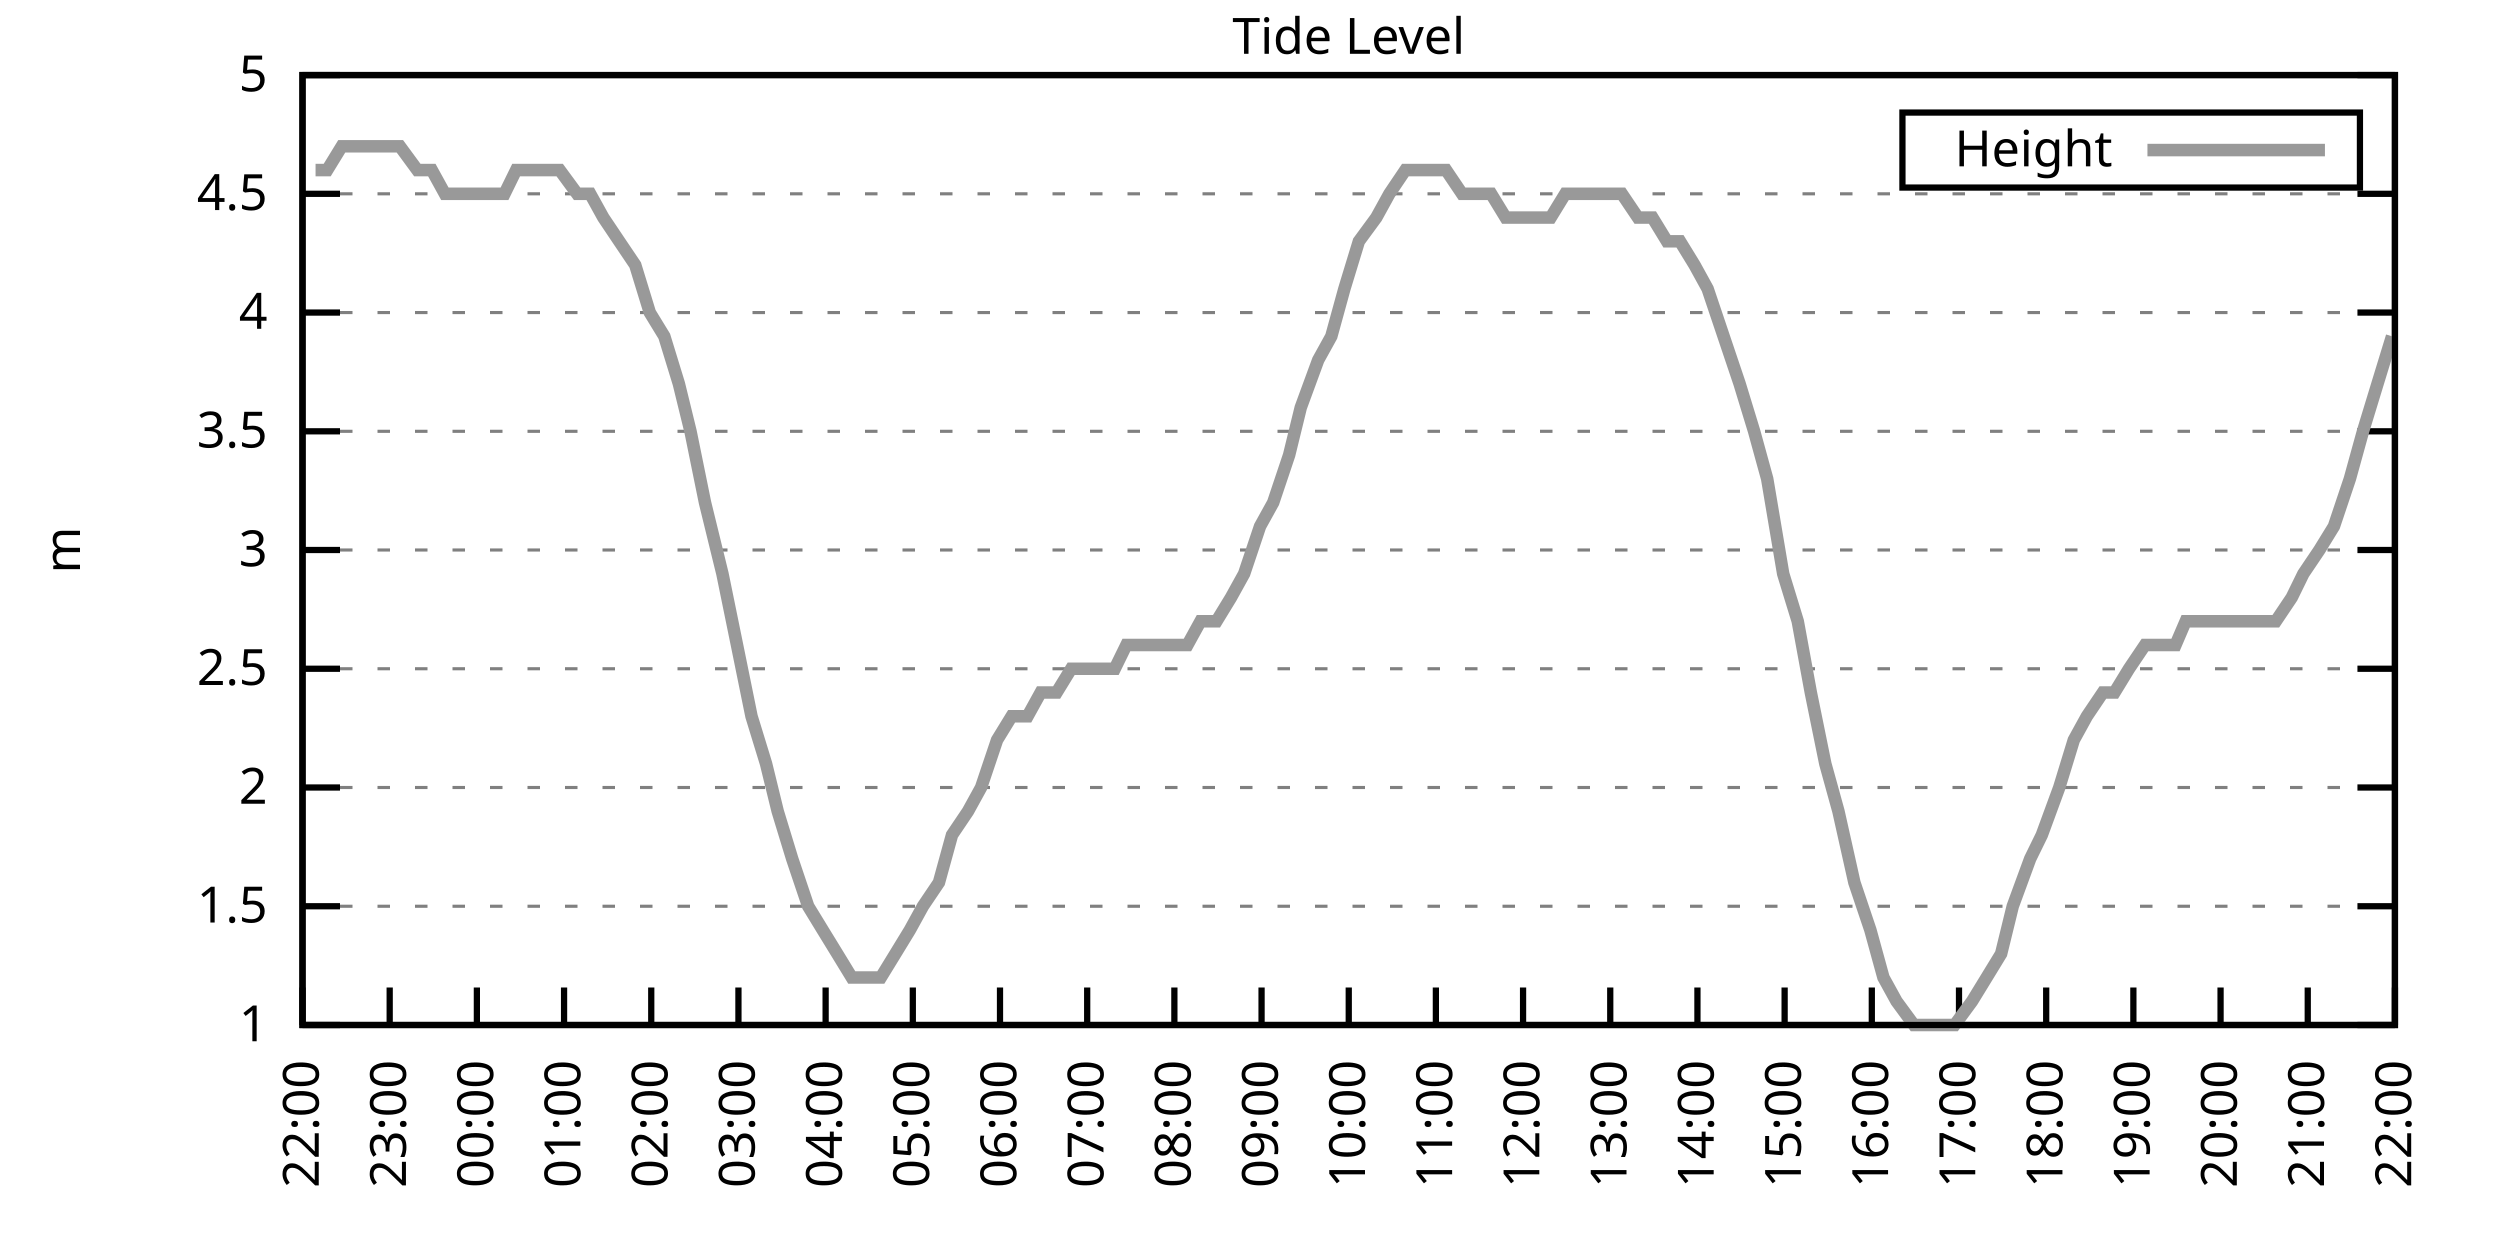
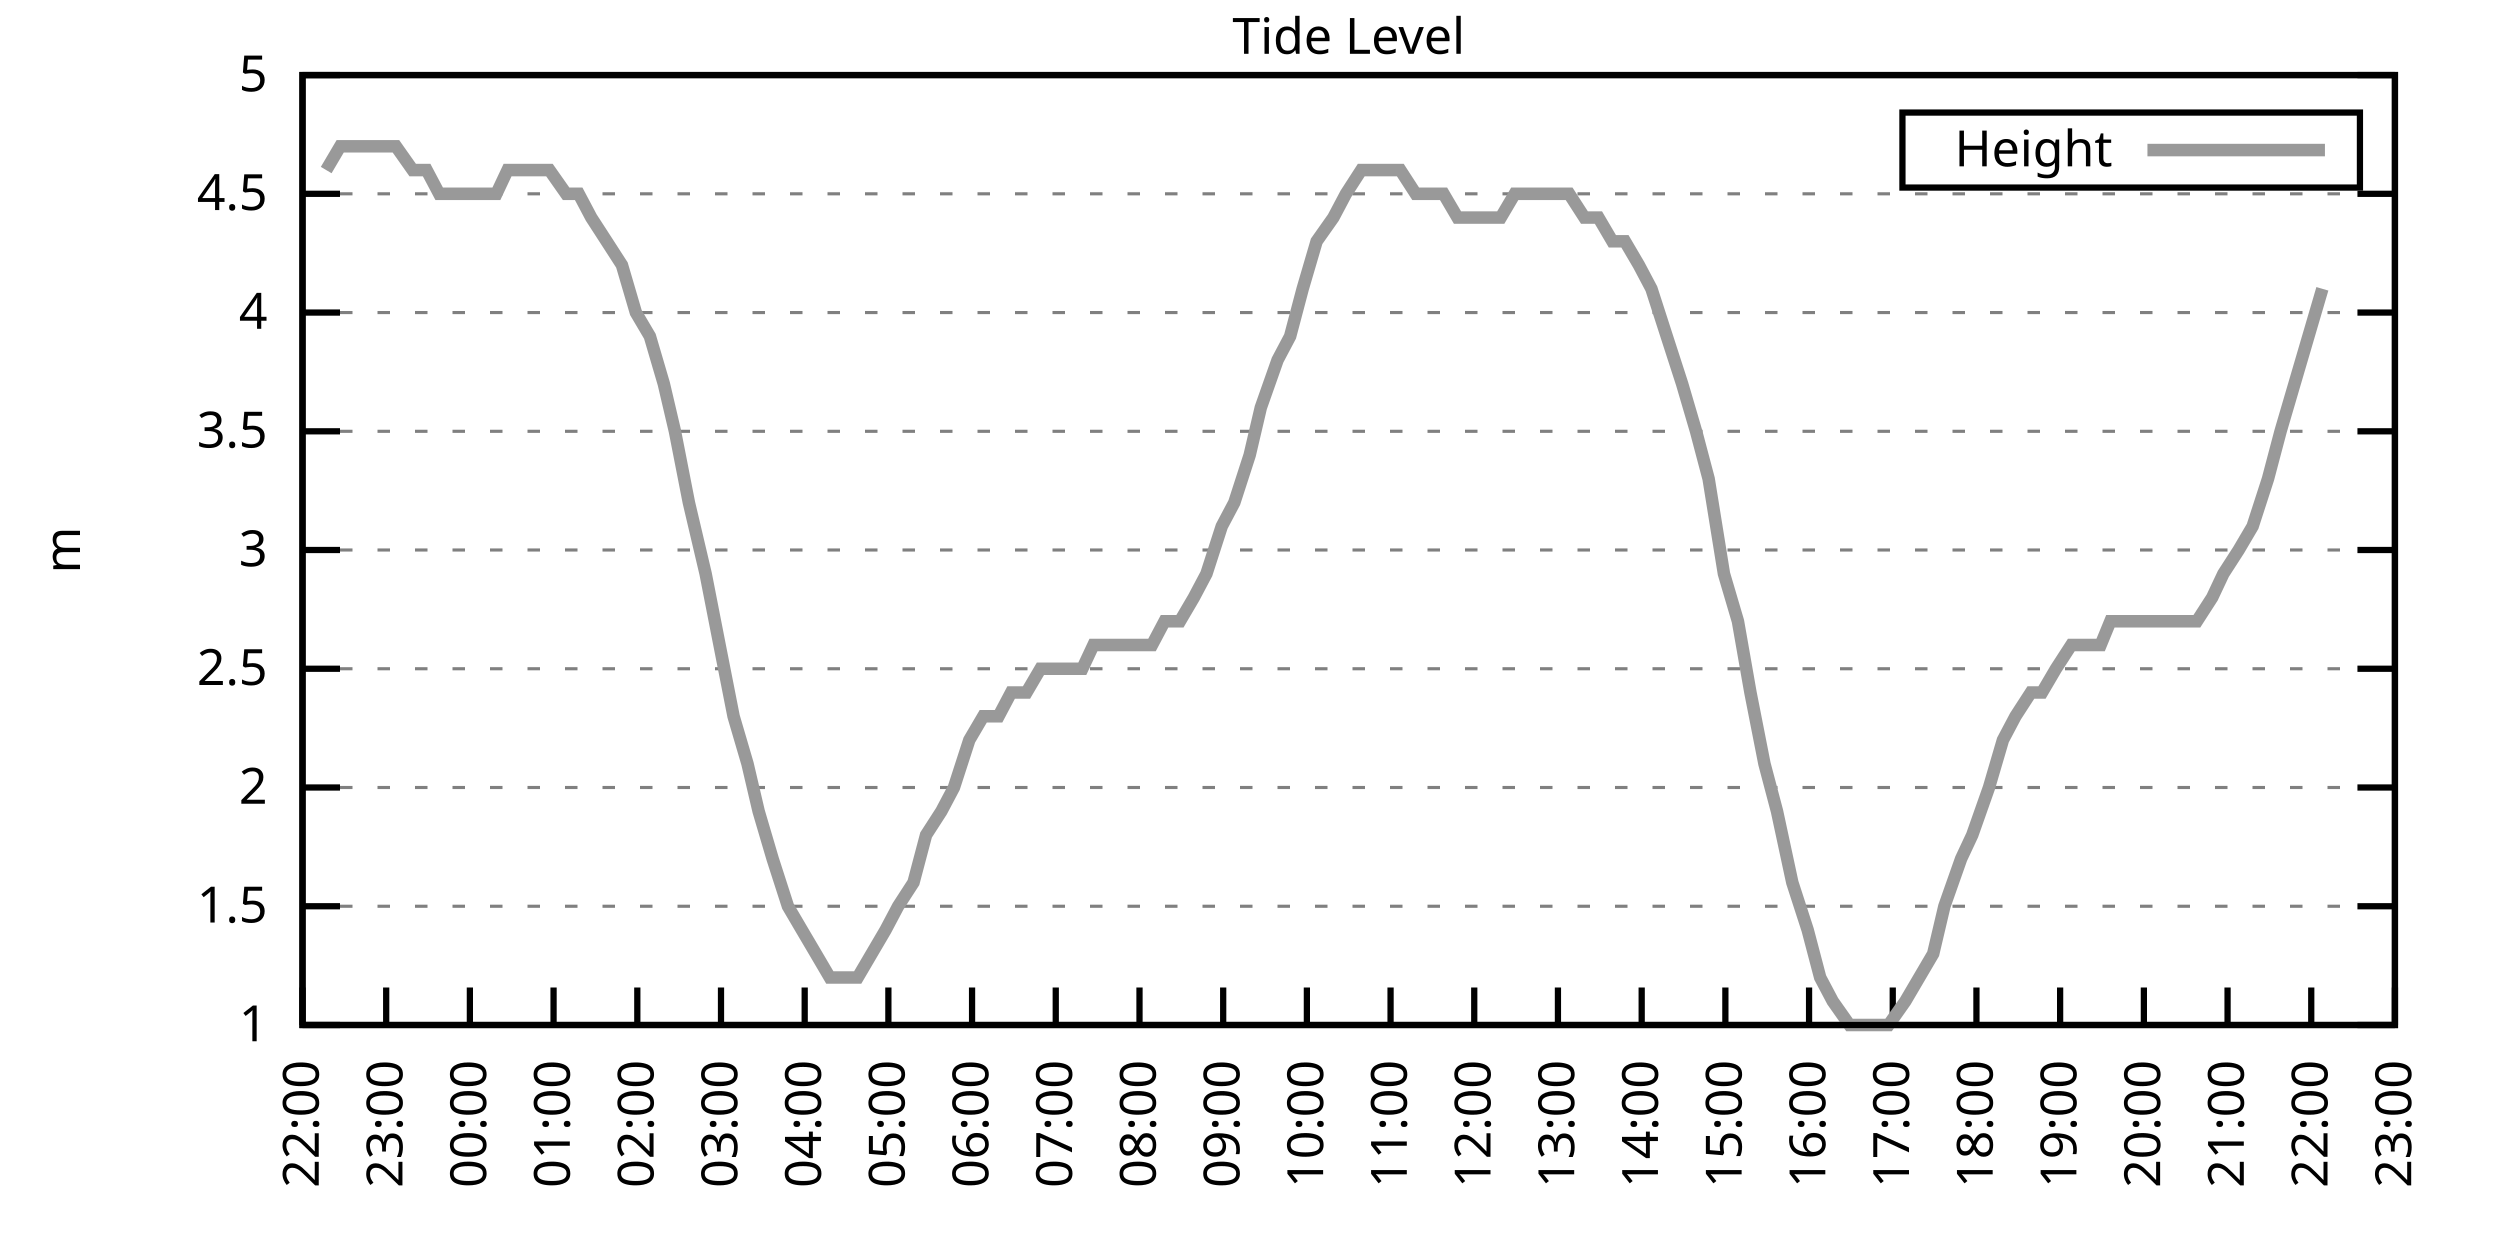
<svg xmlns="http://www.w3.org/2000/svg" xmlns:xlink="http://www.w3.org/1999/xlink" width="400" height="200" viewBox="0 0 400 200">
  <g id="gnuplot_canvas">
    <rect x="0" y="0" width="400" height="200" fill="none" />
    <defs>
      <circle id="gpDot" r="0.5" stroke-width="0.5" stroke="currentColor" />
      <path id="gpPt0" stroke-width="0.333" stroke="currentColor" d="M-1,0 h2 M0,-1 v2" />
      <path id="gpPt1" stroke-width="0.333" stroke="currentColor" d="M-1,-1 L1,1 M1,-1 L-1,1" />
      <path id="gpPt2" stroke-width="0.333" stroke="currentColor" d="M-1,0 L1,0 M0,-1 L0,1 M-1,-1 L1,1 M-1,1 L1,-1" />
      <rect id="gpPt3" stroke-width="0.333" stroke="currentColor" x="-1" y="-1" width="2" height="2" />
      <rect id="gpPt4" stroke-width="0.333" stroke="currentColor" fill="currentColor" x="-1" y="-1" width="2" height="2" />
      <circle id="gpPt5" stroke-width="0.333" stroke="currentColor" cx="0" cy="0" r="1" />
      <use xlink:href="#gpPt5" id="gpPt6" fill="currentColor" stroke="none" />
      <path id="gpPt7" stroke-width="0.333" stroke="currentColor" d="M0,-1.33 L-1.33,0.67 L1.33,0.67 z" />
      <use xlink:href="#gpPt7" id="gpPt8" fill="currentColor" stroke="none" />
      <use xlink:href="#gpPt7" id="gpPt9" stroke="currentColor" transform="rotate(180)" />
      <use xlink:href="#gpPt9" id="gpPt10" fill="currentColor" stroke="none" />
      <use xlink:href="#gpPt3" id="gpPt11" stroke="currentColor" transform="rotate(45)" />
      <use xlink:href="#gpPt11" id="gpPt12" fill="currentColor" stroke="none" />
      <path id="gpPt13" stroke-width="0.333" stroke="currentColor" d="M0,1.330 L1.265,0.411 L0.782,-1.067 L-0.782,-1.076 L-1.265,0.411 z" />
      <use xlink:href="#gpPt13" id="gpPt14" fill="currentColor" stroke="none" />
      <filter id="textbox" filterUnits="objectBoundingBox" x="0" y="0" height="1" width="1">
        <feFlood flood-color="white" flood-opacity="1" result="bgnd" />
        <feComposite in="SourceGraphic" in2="bgnd" operator="atop" />
      </filter>
      <filter id="greybox" filterUnits="objectBoundingBox" x="0" y="0" height="1" width="1">
        <feFlood flood-color="lightgrey" flood-opacity="1" result="grey" />
        <feComposite in="SourceGraphic" in2="grey" operator="atop" />
      </filter>
    </defs>
    <g fill="none" color="white" stroke="currentColor" stroke-width="1.00" stroke-linecap="butt" stroke-linejoin="miter">
</g>
    <g fill="none" color="black" stroke="currentColor" stroke-width="1.00" stroke-linecap="butt" stroke-linejoin="miter">
      <g stroke="none" shape-rendering="crispEdges">
        <polygon fill="rgb(255, 255, 255)" points="48.40,164.00 383.18,164.00 383.18,12.02 48.40,12.02 " />
      </g>
    </g>
    <g fill="none" color="black" stroke="currentColor" stroke-width="1.00" stroke-linecap="butt" stroke-linejoin="miter">
</g>
    <g fill="none" color="black" stroke="black" stroke-width="0.50" stroke-linecap="butt" stroke-linejoin="miter">
</g>
    <g fill="none" color="gray" stroke="currentColor" stroke-width="0.50" stroke-linecap="butt" stroke-linejoin="miter">
      <path stroke="gray" stroke-dasharray="2,4" class="gridline" d="M48.40,164.00 L383.19,164.00  " />
    </g>
    <g fill="none" color="gray" stroke="gray" stroke-width="1.00" stroke-linecap="butt" stroke-linejoin="miter">
</g>
    <g fill="none" color="black" stroke="currentColor" stroke-width="1.00" stroke-linecap="butt" stroke-linejoin="miter">
      <path stroke="black" d="M48.40,164.00 L54.40,164.00 M383.19,164.00 L377.19,164.00  " />
      <g transform="translate(42.80,166.60)" stroke="none" fill="black" font-family="Sans" font-size="8.00" text-anchor="end">
        <text>
          <tspan font-family="Sans"> 1</tspan>
        </text>
      </g>
    </g>
    <g fill="none" color="black" stroke="currentColor" stroke-width="1.00" stroke-linecap="butt" stroke-linejoin="miter">
</g>
    <g fill="none" color="black" stroke="black" stroke-width="0.50" stroke-linecap="butt" stroke-linejoin="miter">
</g>
    <g fill="none" color="gray" stroke="currentColor" stroke-width="0.50" stroke-linecap="butt" stroke-linejoin="miter">
      <path stroke="gray" stroke-dasharray="2,4" class="gridline" d="M48.40,145.00 L383.19,145.00  " />
    </g>
    <g fill="none" color="gray" stroke="gray" stroke-width="1.00" stroke-linecap="butt" stroke-linejoin="miter">
</g>
    <g fill="none" color="black" stroke="currentColor" stroke-width="1.00" stroke-linecap="butt" stroke-linejoin="miter">
      <path stroke="black" d="M48.40,145.00 L54.40,145.00 M383.19,145.00 L377.19,145.00  " />
      <g transform="translate(42.80,147.60)" stroke="none" fill="black" font-family="Sans" font-size="8.00" text-anchor="end">
        <text>
          <tspan font-family="Sans"> 1.5</tspan>
        </text>
      </g>
    </g>
    <g fill="none" color="black" stroke="currentColor" stroke-width="1.00" stroke-linecap="butt" stroke-linejoin="miter">
</g>
    <g fill="none" color="black" stroke="black" stroke-width="0.50" stroke-linecap="butt" stroke-linejoin="miter">
</g>
    <g fill="none" color="gray" stroke="currentColor" stroke-width="0.50" stroke-linecap="butt" stroke-linejoin="miter">
      <path stroke="gray" stroke-dasharray="2,4" class="gridline" d="M48.40,126.00 L383.19,126.00  " />
    </g>
    <g fill="none" color="gray" stroke="gray" stroke-width="1.00" stroke-linecap="butt" stroke-linejoin="miter">
</g>
    <g fill="none" color="black" stroke="currentColor" stroke-width="1.00" stroke-linecap="butt" stroke-linejoin="miter">
      <path stroke="black" d="M48.40,126.00 L54.40,126.00 M383.19,126.00 L377.19,126.00  " />
      <g transform="translate(42.80,128.60)" stroke="none" fill="black" font-family="Sans" font-size="8.00" text-anchor="end">
        <text>
          <tspan font-family="Sans"> 2</tspan>
        </text>
      </g>
    </g>
    <g fill="none" color="black" stroke="currentColor" stroke-width="1.00" stroke-linecap="butt" stroke-linejoin="miter">
</g>
    <g fill="none" color="black" stroke="black" stroke-width="0.50" stroke-linecap="butt" stroke-linejoin="miter">
</g>
    <g fill="none" color="gray" stroke="currentColor" stroke-width="0.50" stroke-linecap="butt" stroke-linejoin="miter">
      <path stroke="gray" stroke-dasharray="2,4" class="gridline" d="M48.40,107.00 L383.19,107.00  " />
    </g>
    <g fill="none" color="gray" stroke="gray" stroke-width="1.00" stroke-linecap="butt" stroke-linejoin="miter">
</g>
    <g fill="none" color="black" stroke="currentColor" stroke-width="1.00" stroke-linecap="butt" stroke-linejoin="miter">
      <path stroke="black" d="M48.40,107.00 L54.40,107.00 M383.19,107.00 L377.19,107.00  " />
      <g transform="translate(42.80,109.60)" stroke="none" fill="black" font-family="Sans" font-size="8.00" text-anchor="end">
        <text>
          <tspan font-family="Sans"> 2.5</tspan>
        </text>
      </g>
    </g>
    <g fill="none" color="black" stroke="currentColor" stroke-width="1.00" stroke-linecap="butt" stroke-linejoin="miter">
</g>
    <g fill="none" color="black" stroke="black" stroke-width="0.50" stroke-linecap="butt" stroke-linejoin="miter">
</g>
    <g fill="none" color="gray" stroke="currentColor" stroke-width="0.50" stroke-linecap="butt" stroke-linejoin="miter">
      <path stroke="gray" stroke-dasharray="2,4" class="gridline" d="M48.40,88.00 L383.19,88.00  " />
    </g>
    <g fill="none" color="gray" stroke="gray" stroke-width="1.00" stroke-linecap="butt" stroke-linejoin="miter">
</g>
    <g fill="none" color="black" stroke="currentColor" stroke-width="1.00" stroke-linecap="butt" stroke-linejoin="miter">
      <path stroke="black" d="M48.40,88.00 L54.40,88.00 M383.19,88.00 L377.19,88.00  " />
      <g transform="translate(42.80,90.60)" stroke="none" fill="black" font-family="Sans" font-size="8.00" text-anchor="end">
        <text>
          <tspan font-family="Sans"> 3</tspan>
        </text>
      </g>
    </g>
    <g fill="none" color="black" stroke="currentColor" stroke-width="1.00" stroke-linecap="butt" stroke-linejoin="miter">
</g>
    <g fill="none" color="black" stroke="black" stroke-width="0.50" stroke-linecap="butt" stroke-linejoin="miter">
</g>
    <g fill="none" color="gray" stroke="currentColor" stroke-width="0.50" stroke-linecap="butt" stroke-linejoin="miter">
      <path stroke="gray" stroke-dasharray="2,4" class="gridline" d="M48.40,69.01 L383.19,69.01  " />
    </g>
    <g fill="none" color="gray" stroke="gray" stroke-width="1.00" stroke-linecap="butt" stroke-linejoin="miter">
</g>
    <g fill="none" color="black" stroke="currentColor" stroke-width="1.00" stroke-linecap="butt" stroke-linejoin="miter">
      <path stroke="black" d="M48.40,69.01 L54.40,69.01 M383.19,69.01 L377.19,69.01  " />
      <g transform="translate(42.80,71.61)" stroke="none" fill="black" font-family="Sans" font-size="8.00" text-anchor="end">
        <text>
          <tspan font-family="Sans"> 3.5</tspan>
        </text>
      </g>
    </g>
    <g fill="none" color="black" stroke="currentColor" stroke-width="1.00" stroke-linecap="butt" stroke-linejoin="miter">
</g>
    <g fill="none" color="black" stroke="black" stroke-width="0.50" stroke-linecap="butt" stroke-linejoin="miter">
</g>
    <g fill="none" color="gray" stroke="currentColor" stroke-width="0.50" stroke-linecap="butt" stroke-linejoin="miter">
      <path stroke="gray" stroke-dasharray="2,4" class="gridline" d="M48.40,50.01 L383.19,50.01  " />
    </g>
    <g fill="none" color="gray" stroke="gray" stroke-width="1.00" stroke-linecap="butt" stroke-linejoin="miter">
</g>
    <g fill="none" color="black" stroke="currentColor" stroke-width="1.00" stroke-linecap="butt" stroke-linejoin="miter">
      <path stroke="black" d="M48.40,50.01 L54.40,50.01 M383.19,50.01 L377.19,50.01  " />
      <g transform="translate(42.80,52.61)" stroke="none" fill="black" font-family="Sans" font-size="8.00" text-anchor="end">
        <text>
          <tspan font-family="Sans"> 4</tspan>
        </text>
      </g>
    </g>
    <g fill="none" color="black" stroke="currentColor" stroke-width="1.00" stroke-linecap="butt" stroke-linejoin="miter">
</g>
    <g fill="none" color="black" stroke="black" stroke-width="0.50" stroke-linecap="butt" stroke-linejoin="miter">
</g>
    <g fill="none" color="gray" stroke="currentColor" stroke-width="0.50" stroke-linecap="butt" stroke-linejoin="miter">
      <path stroke="gray" stroke-dasharray="2,4" class="gridline" d="M48.40,31.01 L383.19,31.01  " />
    </g>
    <g fill="none" color="gray" stroke="gray" stroke-width="1.00" stroke-linecap="butt" stroke-linejoin="miter">
</g>
    <g fill="none" color="black" stroke="currentColor" stroke-width="1.00" stroke-linecap="butt" stroke-linejoin="miter">
      <path stroke="black" d="M48.40,31.01 L54.40,31.01 M383.19,31.01 L377.19,31.01  " />
      <g transform="translate(42.80,33.61)" stroke="none" fill="black" font-family="Sans" font-size="8.00" text-anchor="end">
        <text>
          <tspan font-family="Sans"> 4.5</tspan>
        </text>
      </g>
    </g>
    <g fill="none" color="black" stroke="currentColor" stroke-width="1.00" stroke-linecap="butt" stroke-linejoin="miter">
</g>
    <g fill="none" color="black" stroke="black" stroke-width="0.50" stroke-linecap="butt" stroke-linejoin="miter">
</g>
    <g fill="none" color="gray" stroke="currentColor" stroke-width="0.50" stroke-linecap="butt" stroke-linejoin="miter">
      <path stroke="gray" stroke-dasharray="2,4" class="gridline" d="M48.40,12.01 L383.19,12.01  " />
    </g>
    <g fill="none" color="gray" stroke="gray" stroke-width="1.00" stroke-linecap="butt" stroke-linejoin="miter">
</g>
    <g fill="none" color="black" stroke="currentColor" stroke-width="1.00" stroke-linecap="butt" stroke-linejoin="miter">
      <path stroke="black" d="M48.40,12.01 L54.40,12.01 M383.19,12.01 L377.19,12.01  " />
      <g transform="translate(42.80,14.61)" stroke="none" fill="black" font-family="Sans" font-size="8.00" text-anchor="end">
        <text>
          <tspan font-family="Sans"> 5</tspan>
        </text>
      </g>
    </g>
    <g fill="none" color="black" stroke="currentColor" stroke-width="1.00" stroke-linecap="butt" stroke-linejoin="miter">
      <path stroke="black" d="M48.40,164.00 L48.40,158.00  " />
      <g transform="translate(51.00,169.60) rotate(270.00)" stroke="none" fill="black" font-family="Sans" font-size="8.00" text-anchor="end">
        <text>
          <tspan font-family="Sans">22:00</tspan>
        </text>
      </g>
    </g>
    <g fill="none" color="black" stroke="currentColor" stroke-width="1.00" stroke-linecap="butt" stroke-linejoin="miter">
-       <path stroke="black" d="M62.35,164.00 L62.35,158.00  " />
-       <g transform="translate(64.95,169.60) rotate(270.00)" stroke="none" fill="black" font-family="Sans" font-size="8.00" text-anchor="end">
+       <path stroke="black" d="M61.79,164.00 L61.79,158.00  " />
+       <g transform="translate(64.39,169.60) rotate(270.00)" stroke="none" fill="black" font-family="Sans" font-size="8.00" text-anchor="end">
        <text>
          <tspan font-family="Sans">23:00</tspan>
        </text>
      </g>
    </g>
    <g fill="none" color="black" stroke="currentColor" stroke-width="1.00" stroke-linecap="butt" stroke-linejoin="miter">
-       <path stroke="black" d="M76.30,164.00 L76.30,158.00  " />
-       <g transform="translate(78.90,169.60) rotate(270.00)" stroke="none" fill="black" font-family="Sans" font-size="8.00" text-anchor="end">
+       <path stroke="black" d="M75.18,164.00 L75.18,158.00  " />
+       <g transform="translate(77.78,169.60) rotate(270.00)" stroke="none" fill="black" font-family="Sans" font-size="8.00" text-anchor="end">
        <text>
          <tspan font-family="Sans">00:00</tspan>
        </text>
      </g>
    </g>
    <g fill="none" color="black" stroke="currentColor" stroke-width="1.00" stroke-linecap="butt" stroke-linejoin="miter">
-       <path stroke="black" d="M90.25,164.00 L90.25,158.00  " />
-       <g transform="translate(92.85,169.60) rotate(270.00)" stroke="none" fill="black" font-family="Sans" font-size="8.00" text-anchor="end">
+       <path stroke="black" d="M88.57,164.00 L88.57,158.00  " />
+       <g transform="translate(91.17,169.60) rotate(270.00)" stroke="none" fill="black" font-family="Sans" font-size="8.00" text-anchor="end">
        <text>
          <tspan font-family="Sans">01:00</tspan>
        </text>
      </g>
    </g>
    <g fill="none" color="black" stroke="currentColor" stroke-width="1.00" stroke-linecap="butt" stroke-linejoin="miter">
-       <path stroke="black" d="M104.20,164.00 L104.20,158.00  " />
-       <g transform="translate(106.80,169.60) rotate(270.00)" stroke="none" fill="black" font-family="Sans" font-size="8.00" text-anchor="end">
+       <path stroke="black" d="M101.97,164.00 L101.97,158.00  " />
+       <g transform="translate(104.57,169.60) rotate(270.00)" stroke="none" fill="black" font-family="Sans" font-size="8.00" text-anchor="end">
        <text>
          <tspan font-family="Sans">02:00</tspan>
        </text>
      </g>
    </g>
    <g fill="none" color="black" stroke="currentColor" stroke-width="1.00" stroke-linecap="butt" stroke-linejoin="miter">
-       <path stroke="black" d="M118.15,164.00 L118.15,158.00  " />
-       <g transform="translate(120.75,169.60) rotate(270.00)" stroke="none" fill="black" font-family="Sans" font-size="8.00" text-anchor="end">
+       <path stroke="black" d="M115.36,164.00 L115.36,158.00  " />
+       <g transform="translate(117.96,169.60) rotate(270.00)" stroke="none" fill="black" font-family="Sans" font-size="8.00" text-anchor="end">
        <text>
          <tspan font-family="Sans">03:00</tspan>
        </text>
      </g>
    </g>
    <g fill="none" color="black" stroke="currentColor" stroke-width="1.00" stroke-linecap="butt" stroke-linejoin="miter">
-       <path stroke="black" d="M132.10,164.00 L132.10,158.00  " />
-       <g transform="translate(134.70,169.60) rotate(270.00)" stroke="none" fill="black" font-family="Sans" font-size="8.00" text-anchor="end">
+       <path stroke="black" d="M128.75,164.00 L128.75,158.00  " />
+       <g transform="translate(131.35,169.60) rotate(270.00)" stroke="none" fill="black" font-family="Sans" font-size="8.00" text-anchor="end">
        <text>
          <tspan font-family="Sans">04:00</tspan>
        </text>
      </g>
    </g>
    <g fill="none" color="black" stroke="currentColor" stroke-width="1.00" stroke-linecap="butt" stroke-linejoin="miter">
-       <path stroke="black" d="M146.05,164.00 L146.05,158.00  " />
-       <g transform="translate(148.65,169.60) rotate(270.00)" stroke="none" fill="black" font-family="Sans" font-size="8.00" text-anchor="end">
+       <path stroke="black" d="M142.14,164.00 L142.14,158.00  " />
+       <g transform="translate(144.74,169.60) rotate(270.00)" stroke="none" fill="black" font-family="Sans" font-size="8.00" text-anchor="end">
        <text>
          <tspan font-family="Sans">05:00</tspan>
        </text>
      </g>
    </g>
    <g fill="none" color="black" stroke="currentColor" stroke-width="1.00" stroke-linecap="butt" stroke-linejoin="miter">
-       <path stroke="black" d="M160.00,164.00 L160.00,158.00  " />
-       <g transform="translate(162.60,169.60) rotate(270.00)" stroke="none" fill="black" font-family="Sans" font-size="8.00" text-anchor="end">
+       <path stroke="black" d="M155.53,164.00 L155.53,158.00  " />
+       <g transform="translate(158.13,169.60) rotate(270.00)" stroke="none" fill="black" font-family="Sans" font-size="8.00" text-anchor="end">
        <text>
          <tspan font-family="Sans">06:00</tspan>
        </text>
      </g>
    </g>
    <g fill="none" color="black" stroke="currentColor" stroke-width="1.00" stroke-linecap="butt" stroke-linejoin="miter">
-       <path stroke="black" d="M173.95,164.00 L173.95,158.00  " />
-       <g transform="translate(176.55,169.60) rotate(270.00)" stroke="none" fill="black" font-family="Sans" font-size="8.00" text-anchor="end">
+       <path stroke="black" d="M168.92,164.00 L168.92,158.00  " />
+       <g transform="translate(171.52,169.60) rotate(270.00)" stroke="none" fill="black" font-family="Sans" font-size="8.00" text-anchor="end">
        <text>
          <tspan font-family="Sans">07:00</tspan>
        </text>
      </g>
    </g>
    <g fill="none" color="black" stroke="currentColor" stroke-width="1.00" stroke-linecap="butt" stroke-linejoin="miter">
-       <path stroke="black" d="M187.90,164.00 L187.90,158.00  " />
-       <g transform="translate(190.50,169.60) rotate(270.00)" stroke="none" fill="black" font-family="Sans" font-size="8.00" text-anchor="end">
+       <path stroke="black" d="M182.32,164.00 L182.32,158.00  " />
+       <g transform="translate(184.92,169.60) rotate(270.00)" stroke="none" fill="black" font-family="Sans" font-size="8.00" text-anchor="end">
        <text>
          <tspan font-family="Sans">08:00</tspan>
        </text>
      </g>
    </g>
    <g fill="none" color="black" stroke="currentColor" stroke-width="1.00" stroke-linecap="butt" stroke-linejoin="miter">
-       <path stroke="black" d="M201.85,164.00 L201.85,158.00  " />
-       <g transform="translate(204.45,169.60) rotate(270.00)" stroke="none" fill="black" font-family="Sans" font-size="8.00" text-anchor="end">
+       <path stroke="black" d="M195.71,164.00 L195.71,158.00  " />
+       <g transform="translate(198.31,169.60) rotate(270.00)" stroke="none" fill="black" font-family="Sans" font-size="8.00" text-anchor="end">
        <text>
          <tspan font-family="Sans">09:00</tspan>
        </text>
      </g>
    </g>
    <g fill="none" color="black" stroke="currentColor" stroke-width="1.00" stroke-linecap="butt" stroke-linejoin="miter">
-       <path stroke="black" d="M215.80,164.00 L215.80,158.00  " />
-       <g transform="translate(218.40,169.60) rotate(270.00)" stroke="none" fill="black" font-family="Sans" font-size="8.00" text-anchor="end">
+       <path stroke="black" d="M209.10,164.00 L209.10,158.00  " />
+       <g transform="translate(211.70,169.60) rotate(270.00)" stroke="none" fill="black" font-family="Sans" font-size="8.00" text-anchor="end">
        <text>
          <tspan font-family="Sans">10:00</tspan>
        </text>
      </g>
    </g>
    <g fill="none" color="black" stroke="currentColor" stroke-width="1.00" stroke-linecap="butt" stroke-linejoin="miter">
-       <path stroke="black" d="M229.74,164.00 L229.74,158.00  " />
-       <g transform="translate(232.34,169.60) rotate(270.00)" stroke="none" fill="black" font-family="Sans" font-size="8.00" text-anchor="end">
+       <path stroke="black" d="M222.49,164.00 L222.49,158.00  " />
+       <g transform="translate(225.09,169.60) rotate(270.00)" stroke="none" fill="black" font-family="Sans" font-size="8.00" text-anchor="end">
        <text>
          <tspan font-family="Sans">11:00</tspan>
        </text>
      </g>
    </g>
    <g fill="none" color="black" stroke="currentColor" stroke-width="1.00" stroke-linecap="butt" stroke-linejoin="miter">
-       <path stroke="black" d="M243.69,164.00 L243.69,158.00  " />
-       <g transform="translate(246.29,169.60) rotate(270.00)" stroke="none" fill="black" font-family="Sans" font-size="8.00" text-anchor="end">
+       <path stroke="black" d="M235.88,164.00 L235.88,158.00  " />
+       <g transform="translate(238.48,169.60) rotate(270.00)" stroke="none" fill="black" font-family="Sans" font-size="8.00" text-anchor="end">
        <text>
          <tspan font-family="Sans">12:00</tspan>
        </text>
      </g>
    </g>
    <g fill="none" color="black" stroke="currentColor" stroke-width="1.00" stroke-linecap="butt" stroke-linejoin="miter">
-       <path stroke="black" d="M257.64,164.00 L257.64,158.00  " />
-       <g transform="translate(260.24,169.60) rotate(270.00)" stroke="none" fill="black" font-family="Sans" font-size="8.00" text-anchor="end">
+       <path stroke="black" d="M249.27,164.00 L249.27,158.00  " />
+       <g transform="translate(251.87,169.60) rotate(270.00)" stroke="none" fill="black" font-family="Sans" font-size="8.00" text-anchor="end">
        <text>
          <tspan font-family="Sans">13:00</tspan>
        </text>
      </g>
    </g>
    <g fill="none" color="black" stroke="currentColor" stroke-width="1.00" stroke-linecap="butt" stroke-linejoin="miter">
-       <path stroke="black" d="M271.59,164.00 L271.59,158.00  " />
-       <g transform="translate(274.19,169.60) rotate(270.00)" stroke="none" fill="black" font-family="Sans" font-size="8.00" text-anchor="end">
+       <path stroke="black" d="M262.67,164.00 L262.67,158.00  " />
+       <g transform="translate(265.27,169.60) rotate(270.00)" stroke="none" fill="black" font-family="Sans" font-size="8.00" text-anchor="end">
        <text>
          <tspan font-family="Sans">14:00</tspan>
        </text>
      </g>
    </g>
    <g fill="none" color="black" stroke="currentColor" stroke-width="1.00" stroke-linecap="butt" stroke-linejoin="miter">
-       <path stroke="black" d="M285.54,164.00 L285.54,158.00  " />
-       <g transform="translate(288.14,169.60) rotate(270.00)" stroke="none" fill="black" font-family="Sans" font-size="8.00" text-anchor="end">
+       <path stroke="black" d="M276.06,164.00 L276.06,158.00  " />
+       <g transform="translate(278.66,169.60) rotate(270.00)" stroke="none" fill="black" font-family="Sans" font-size="8.00" text-anchor="end">
        <text>
          <tspan font-family="Sans">15:00</tspan>
        </text>
      </g>
    </g>
    <g fill="none" color="black" stroke="currentColor" stroke-width="1.00" stroke-linecap="butt" stroke-linejoin="miter">
-       <path stroke="black" d="M299.49,164.00 L299.49,158.00  " />
-       <g transform="translate(302.09,169.60) rotate(270.00)" stroke="none" fill="black" font-family="Sans" font-size="8.00" text-anchor="end">
+       <path stroke="black" d="M289.45,164.00 L289.45,158.00  " />
+       <g transform="translate(292.05,169.60) rotate(270.00)" stroke="none" fill="black" font-family="Sans" font-size="8.00" text-anchor="end">
        <text>
          <tspan font-family="Sans">16:00</tspan>
        </text>
      </g>
    </g>
    <g fill="none" color="black" stroke="currentColor" stroke-width="1.00" stroke-linecap="butt" stroke-linejoin="miter">
-       <path stroke="black" d="M313.44,164.00 L313.44,158.00  " />
-       <g transform="translate(316.04,169.60) rotate(270.00)" stroke="none" fill="black" font-family="Sans" font-size="8.00" text-anchor="end">
+       <path stroke="black" d="M302.84,164.00 L302.84,158.00  " />
+       <g transform="translate(305.44,169.60) rotate(270.00)" stroke="none" fill="black" font-family="Sans" font-size="8.00" text-anchor="end">
        <text>
          <tspan font-family="Sans">17:00</tspan>
        </text>
      </g>
    </g>
    <g fill="none" color="black" stroke="currentColor" stroke-width="1.00" stroke-linecap="butt" stroke-linejoin="miter">
-       <path stroke="black" d="M327.39,164.00 L327.39,158.00  " />
-       <g transform="translate(329.99,169.60) rotate(270.00)" stroke="none" fill="black" font-family="Sans" font-size="8.00" text-anchor="end">
+       <path stroke="black" d="M316.23,164.00 L316.23,158.00  " />
+       <g transform="translate(318.83,169.60) rotate(270.00)" stroke="none" fill="black" font-family="Sans" font-size="8.00" text-anchor="end">
        <text>
          <tspan font-family="Sans">18:00</tspan>
        </text>
      </g>
    </g>
    <g fill="none" color="black" stroke="currentColor" stroke-width="1.00" stroke-linecap="butt" stroke-linejoin="miter">
-       <path stroke="black" d="M341.34,164.00 L341.34,158.00  " />
-       <g transform="translate(343.94,169.60) rotate(270.00)" stroke="none" fill="black" font-family="Sans" font-size="8.00" text-anchor="end">
+       <path stroke="black" d="M329.62,164.00 L329.62,158.00  " />
+       <g transform="translate(332.22,169.60) rotate(270.00)" stroke="none" fill="black" font-family="Sans" font-size="8.00" text-anchor="end">
        <text>
          <tspan font-family="Sans">19:00</tspan>
        </text>
      </g>
    </g>
    <g fill="none" color="black" stroke="currentColor" stroke-width="1.00" stroke-linecap="butt" stroke-linejoin="miter">
-       <path stroke="black" d="M355.29,164.00 L355.29,158.00  " />
-       <g transform="translate(357.89,169.60) rotate(270.00)" stroke="none" fill="black" font-family="Sans" font-size="8.00" text-anchor="end">
+       <path stroke="black" d="M343.02,164.00 L343.02,158.00  " />
+       <g transform="translate(345.62,169.60) rotate(270.00)" stroke="none" fill="black" font-family="Sans" font-size="8.00" text-anchor="end">
        <text>
          <tspan font-family="Sans">20:00</tspan>
        </text>
      </g>
    </g>
    <g fill="none" color="black" stroke="currentColor" stroke-width="1.00" stroke-linecap="butt" stroke-linejoin="miter">
-       <path stroke="black" d="M369.24,164.00 L369.24,158.00  " />
-       <g transform="translate(371.84,169.60) rotate(270.00)" stroke="none" fill="black" font-family="Sans" font-size="8.00" text-anchor="end">
+       <path stroke="black" d="M356.41,164.00 L356.41,158.00  " />
+       <g transform="translate(359.01,169.60) rotate(270.00)" stroke="none" fill="black" font-family="Sans" font-size="8.00" text-anchor="end">
        <text>
          <tspan font-family="Sans">21:00</tspan>
+         </text>
+       </g>
+     </g>
+     <g fill="none" color="black" stroke="currentColor" stroke-width="1.00" stroke-linecap="butt" stroke-linejoin="miter">
+       <path stroke="black" d="M369.80,164.00 L369.80,158.00  " />
+       <g transform="translate(372.40,169.60) rotate(270.00)" stroke="none" fill="black" font-family="Sans" font-size="8.00" text-anchor="end">
+         <text>
+           <tspan font-family="Sans">22:00</tspan>
        </text>
      </g>
    </g>
    <g fill="none" color="black" stroke="currentColor" stroke-width="1.00" stroke-linecap="butt" stroke-linejoin="miter">
      <path stroke="black" d="M383.19,164.00 L383.19,158.00  " />
      <g transform="translate(385.79,169.60) rotate(270.00)" stroke="none" fill="black" font-family="Sans" font-size="8.00" text-anchor="end">
        <text>
-           <tspan font-family="Sans">22:00</tspan>
+           <tspan font-family="Sans">23:00</tspan>
        </text>
      </g>
    </g>
    <g fill="none" color="black" stroke="currentColor" stroke-width="1.00" stroke-linecap="butt" stroke-linejoin="miter">
</g>
    <g fill="none" color="black" stroke="currentColor" stroke-width="1.00" stroke-linecap="butt" stroke-linejoin="miter">
      <path stroke="black" d="M48.40,12.01 L48.40,164.00 L383.19,164.00 L383.19,12.01 L48.40,12.01 Z  " />
    </g>
    <g fill="none" color="black" stroke="currentColor" stroke-width="1.00" stroke-linecap="butt" stroke-linejoin="miter">
</g>
    <g fill="none" color="black" stroke="currentColor" stroke-width="1.00" stroke-linecap="butt" stroke-linejoin="miter">
      <path stroke="black" d="M304.39,30.01 L304.39,18.01 L377.59,18.01 L377.59,30.01 L304.39,30.01 Z  " />
    </g>
    <g id="Tide_level_plot_1">
      <g fill="none" color="white" stroke="black" stroke-width="2.00" stroke-linecap="butt" stroke-linejoin="miter">
</g>
      <g fill="none" color="black" stroke="currentColor" stroke-width="2.00" stroke-linecap="butt" stroke-linejoin="miter">
        <g transform="translate(337.99,26.61)" stroke="none" fill="black" font-family="Sans" font-size="8.00" text-anchor="end">
          <text>
            <tspan font-family="Sans">Height</tspan>
          </text>
        </g>
      </g>
      <g fill="none" color="black" stroke="currentColor" stroke-width="2.00" stroke-linecap="butt" stroke-linejoin="miter">
-         <path stroke="rgb(153, 153, 153)" d="M343.59,24.01 L371.99,24.01 M50.49,27.21 L52.35,27.21 L54.68,23.41 L57.23,23.41 L59.79,23.41 L61.65,23.41   L63.98,23.41 L66.77,27.21 L69.09,27.21 L71.18,31.01 L73.28,31.01 L76.07,31.01 L78.16,31.01 L80.72,31.01   L82.58,27.21 L84.90,27.21 L87.23,27.21 L89.55,27.21 L92.34,31.01 L94.43,31.01 L96.53,34.81 L99.08,38.61   L101.64,42.41 L103.97,50.01 L106.29,53.81 L108.62,61.41 L110.48,69.01 L112.80,80.41 L115.59,91.80 L117.92,103.20   L120.24,114.60 L122.57,122.20 L124.43,129.80 L126.75,137.40 L129.31,145.00 L131.63,148.80 L133.96,152.60 L136.28,156.40   L138.61,156.40 L140.93,156.40 L143.26,152.60 L145.58,148.80 L147.67,145.00 L150.23,141.20 L152.32,133.60 L154.88,129.80   L156.97,126.00 L159.53,118.40 L161.86,114.60 L164.41,114.60 L166.51,110.80 L169.06,110.80 L171.39,107.00 L173.25,107.00   L176.04,107.00 L178.36,107.00 L180.22,103.20 L183.01,103.20 L185.11,103.20 L187.66,103.20 L189.99,103.20 L192.08,99.40   L194.64,99.40 L196.96,95.60 L199.06,91.80 L201.61,84.21 L203.71,80.41 L206.26,72.81 L208.12,65.21 L210.91,57.61   L213.01,53.81 L215.10,46.21 L217.42,38.61 L220.21,34.81 L222.30,31.01 L224.86,27.21 L227.19,27.21 L229.05,27.21   L231.37,27.21 L233.93,31.01 L236.49,31.01 L238.58,31.01 L240.90,34.81 L248.11,34.81 L250.44,31.01 L252.76,31.01   L255.09,31.01 L257.18,31.01 L259.50,31.01 L262.06,34.81 L264.39,34.81 L266.71,38.61 L268.80,38.61 L271.13,42.41   L273.22,46.21 L275.78,53.81 L278.34,61.41 L280.66,69.01 L282.75,76.61 L285.31,91.80 L287.64,99.40 L289.73,110.80   L292.05,122.20 L294.15,129.80 L296.70,141.20 L299.26,148.80 L301.35,156.40 L303.44,160.20 L306.23,164.00 L308.56,164.00   L310.42,164.00 L312.74,164.00 L315.53,160.20 L317.86,156.40 L320.18,152.60 L322.04,145.00 L324.83,137.40 L326.69,133.60   L329.48,126.00 L331.81,118.40 L333.90,114.60 L336.46,110.80 L338.32,110.80 L340.64,107.00 L343.20,103.20 L345.76,103.20   L348.08,103.20 L349.71,99.40 L352.50,99.40 L355.06,99.40 L357.38,99.40 L359.48,99.40 L362.03,99.40 L364.13,99.40   L366.68,95.60 L368.54,91.80 L371.10,88.00 L373.43,84.21 L375.98,76.61 L378.08,69.01 L380.40,61.41 L382.73,53.81    " />
+         <path stroke="rgb(153, 153, 153)" d="M343.59,24.01 L371.99,24.01 M52.19,27.21 L54.43,23.41 L56.88,23.41 L59.34,23.41 L61.12,23.41 L63.35,23.41   L66.03,27.21 L68.26,27.21 L70.27,31.01 L72.28,31.01 L74.96,31.01 L76.97,31.01 L79.42,31.01 L81.21,27.21   L83.44,27.21 L85.67,27.21 L87.91,27.21 L90.58,31.01 L92.59,31.01 L94.60,34.81 L97.06,38.61 L99.51,42.41   L101.74,50.01 L103.98,53.81 L106.21,61.41 L107.99,69.01 L110.22,80.41 L112.90,91.80 L115.13,103.20 L117.37,114.60   L119.60,122.20 L121.38,129.80 L123.62,137.40 L126.07,145.00 L128.30,148.80 L130.54,152.60 L132.77,156.40 L135.00,156.40   L137.23,156.40 L139.46,152.60 L141.69,148.80 L143.70,145.00 L146.16,141.20 L148.17,133.60 L150.62,129.80 L152.63,126.00   L155.09,118.40 L157.32,114.60 L159.77,114.60 L161.78,110.80 L164.24,110.80 L166.47,107.00 L168.25,107.00 L170.93,107.00   L173.17,107.00 L174.95,103.20 L177.63,103.20 L179.64,103.20 L182.09,103.20 L184.32,103.20 L186.33,99.40 L188.79,99.40   L191.02,95.60 L193.03,91.80 L195.48,84.21 L197.49,80.41 L199.95,72.81 L201.73,65.21 L204.41,57.61 L206.42,53.81   L208.43,46.21 L210.66,38.61 L213.34,34.81 L215.35,31.01 L217.80,27.21 L220.04,27.21 L221.82,27.21 L224.05,27.21   L226.51,31.01 L228.96,31.01 L230.97,31.01 L233.20,34.81 L240.12,34.81 L242.36,31.01 L244.59,31.01 L246.82,31.01   L248.83,31.01 L251.06,31.01 L253.51,34.81 L255.75,34.81 L257.98,38.61 L259.99,38.61 L262.22,42.41 L264.23,46.21   L266.68,53.81 L269.14,61.41 L271.37,69.01 L273.38,76.61 L275.83,91.80 L278.07,99.40 L280.07,110.80 L282.31,122.20   L284.32,129.80 L286.77,141.20 L289.23,148.80 L291.23,156.40 L293.24,160.20 L295.92,164.00 L298.15,164.00 L299.94,164.00   L302.17,164.00 L304.85,160.20 L307.08,156.40 L309.31,152.60 L311.10,145.00 L313.78,137.40 L315.56,133.60 L318.24,126.00   L320.47,118.40 L322.48,114.60 L324.94,110.80 L326.72,110.80 L328.95,107.00 L331.41,103.20 L333.86,103.20 L336.10,103.20   L337.66,99.40 L340.34,99.40 L342.79,99.40 L345.02,99.40 L347.03,99.40 L349.49,99.40 L351.50,99.40 L353.95,95.60   L355.74,91.80 L358.19,88.00 L360.42,84.21 L362.88,76.61 L364.89,69.01 L367.12,61.41 L369.35,53.81 L371.58,46.21    " />
      </g>
    </g>
    <g fill="none" color="black" stroke="currentColor" stroke-width="2.00" stroke-linecap="butt" stroke-linejoin="miter">
</g>
    <g fill="none" color="black" stroke="black" stroke-width="1.00" stroke-linecap="butt" stroke-linejoin="miter">
</g>
    <g fill="none" color="black" stroke="currentColor" stroke-width="1.00" stroke-linecap="butt" stroke-linejoin="miter">
      <path stroke="black" d="M48.40,12.01 L48.40,164.00 L383.19,164.00 L383.19,12.01 L48.40,12.01 Z  " />
      <g transform="translate(12.80,88.01) rotate(270.00)" stroke="none" fill="black" font-family="Sans" font-size="8.00" text-anchor="middle">
        <text>
          <tspan font-family="Sans">m</tspan>
        </text>
      </g>
    </g>
    <g fill="none" color="black" stroke="currentColor" stroke-width="1.00" stroke-linecap="butt" stroke-linejoin="miter">
</g>
    <g fill="none" color="black" stroke="currentColor" stroke-width="1.00" stroke-linecap="butt" stroke-linejoin="miter">
      <g transform="translate(215.79,8.61)" stroke="none" fill="black" font-family="Sans" font-size="8.00" text-anchor="middle">
        <text>
          <tspan font-family="Sans">Tide Level</tspan>
        </text>
      </g>
    </g>
    <g fill="none" color="black" stroke="currentColor" stroke-width="1.00" stroke-linecap="butt" stroke-linejoin="miter">
</g>
  </g>
</svg>
